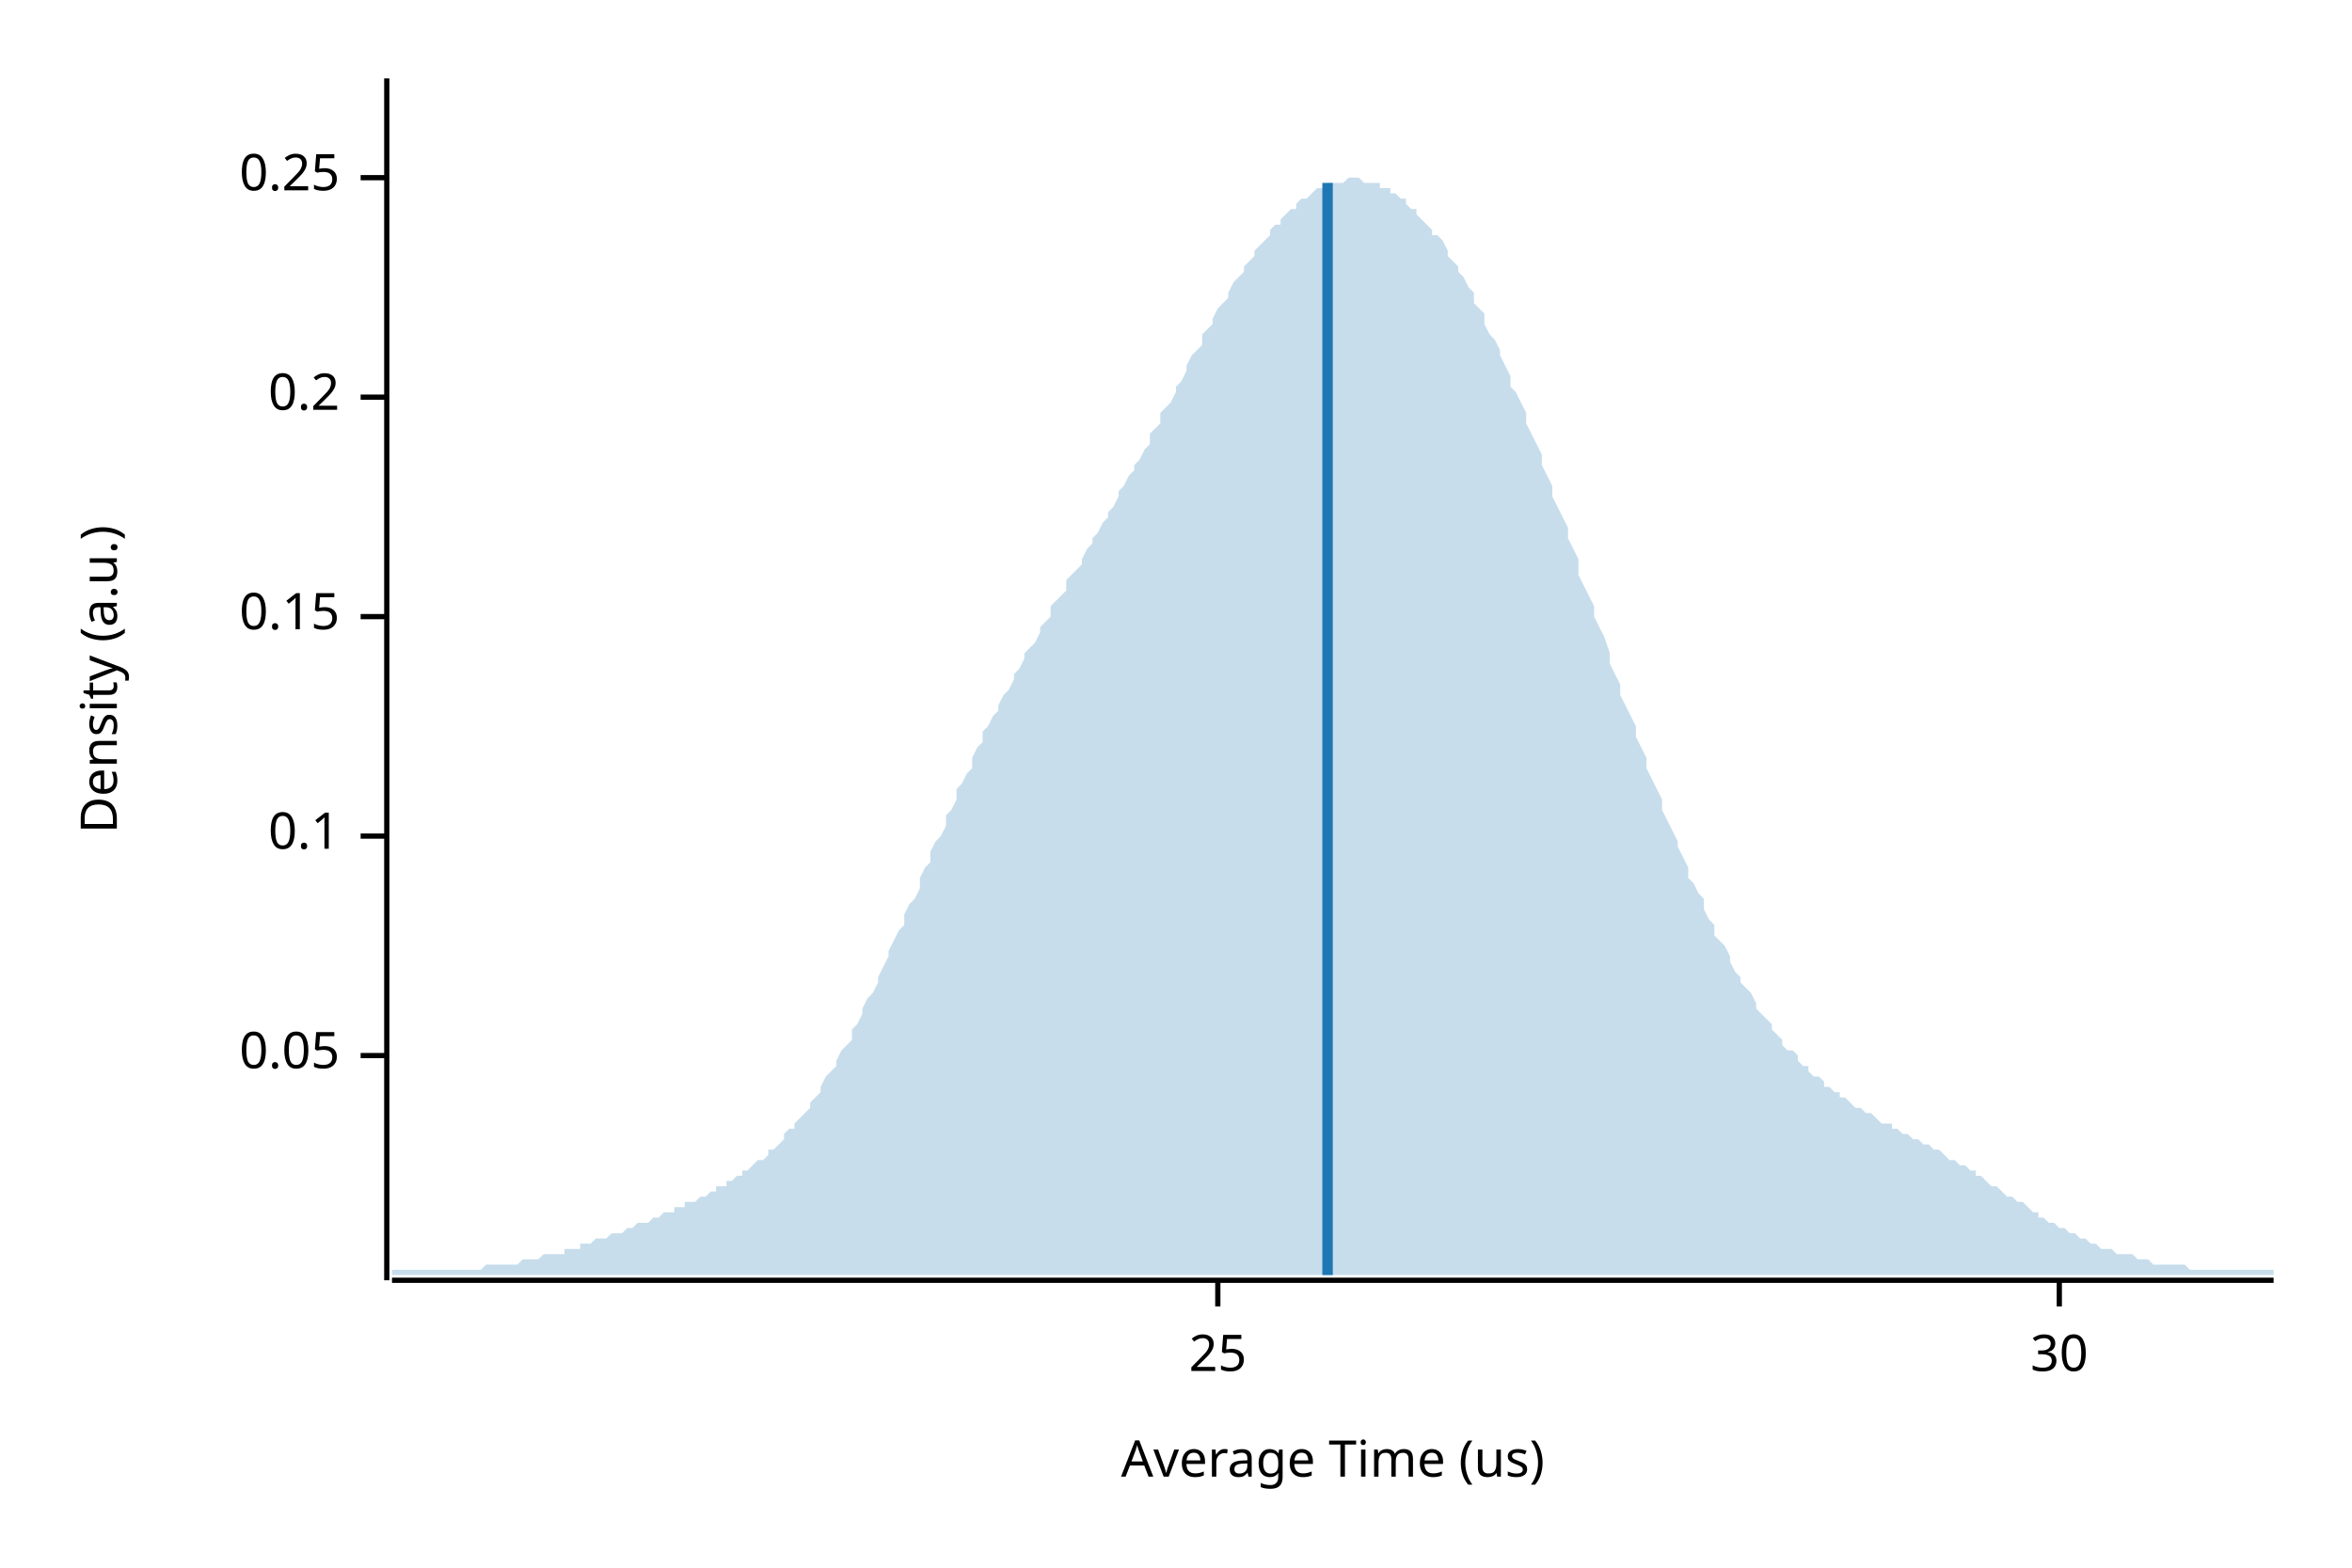
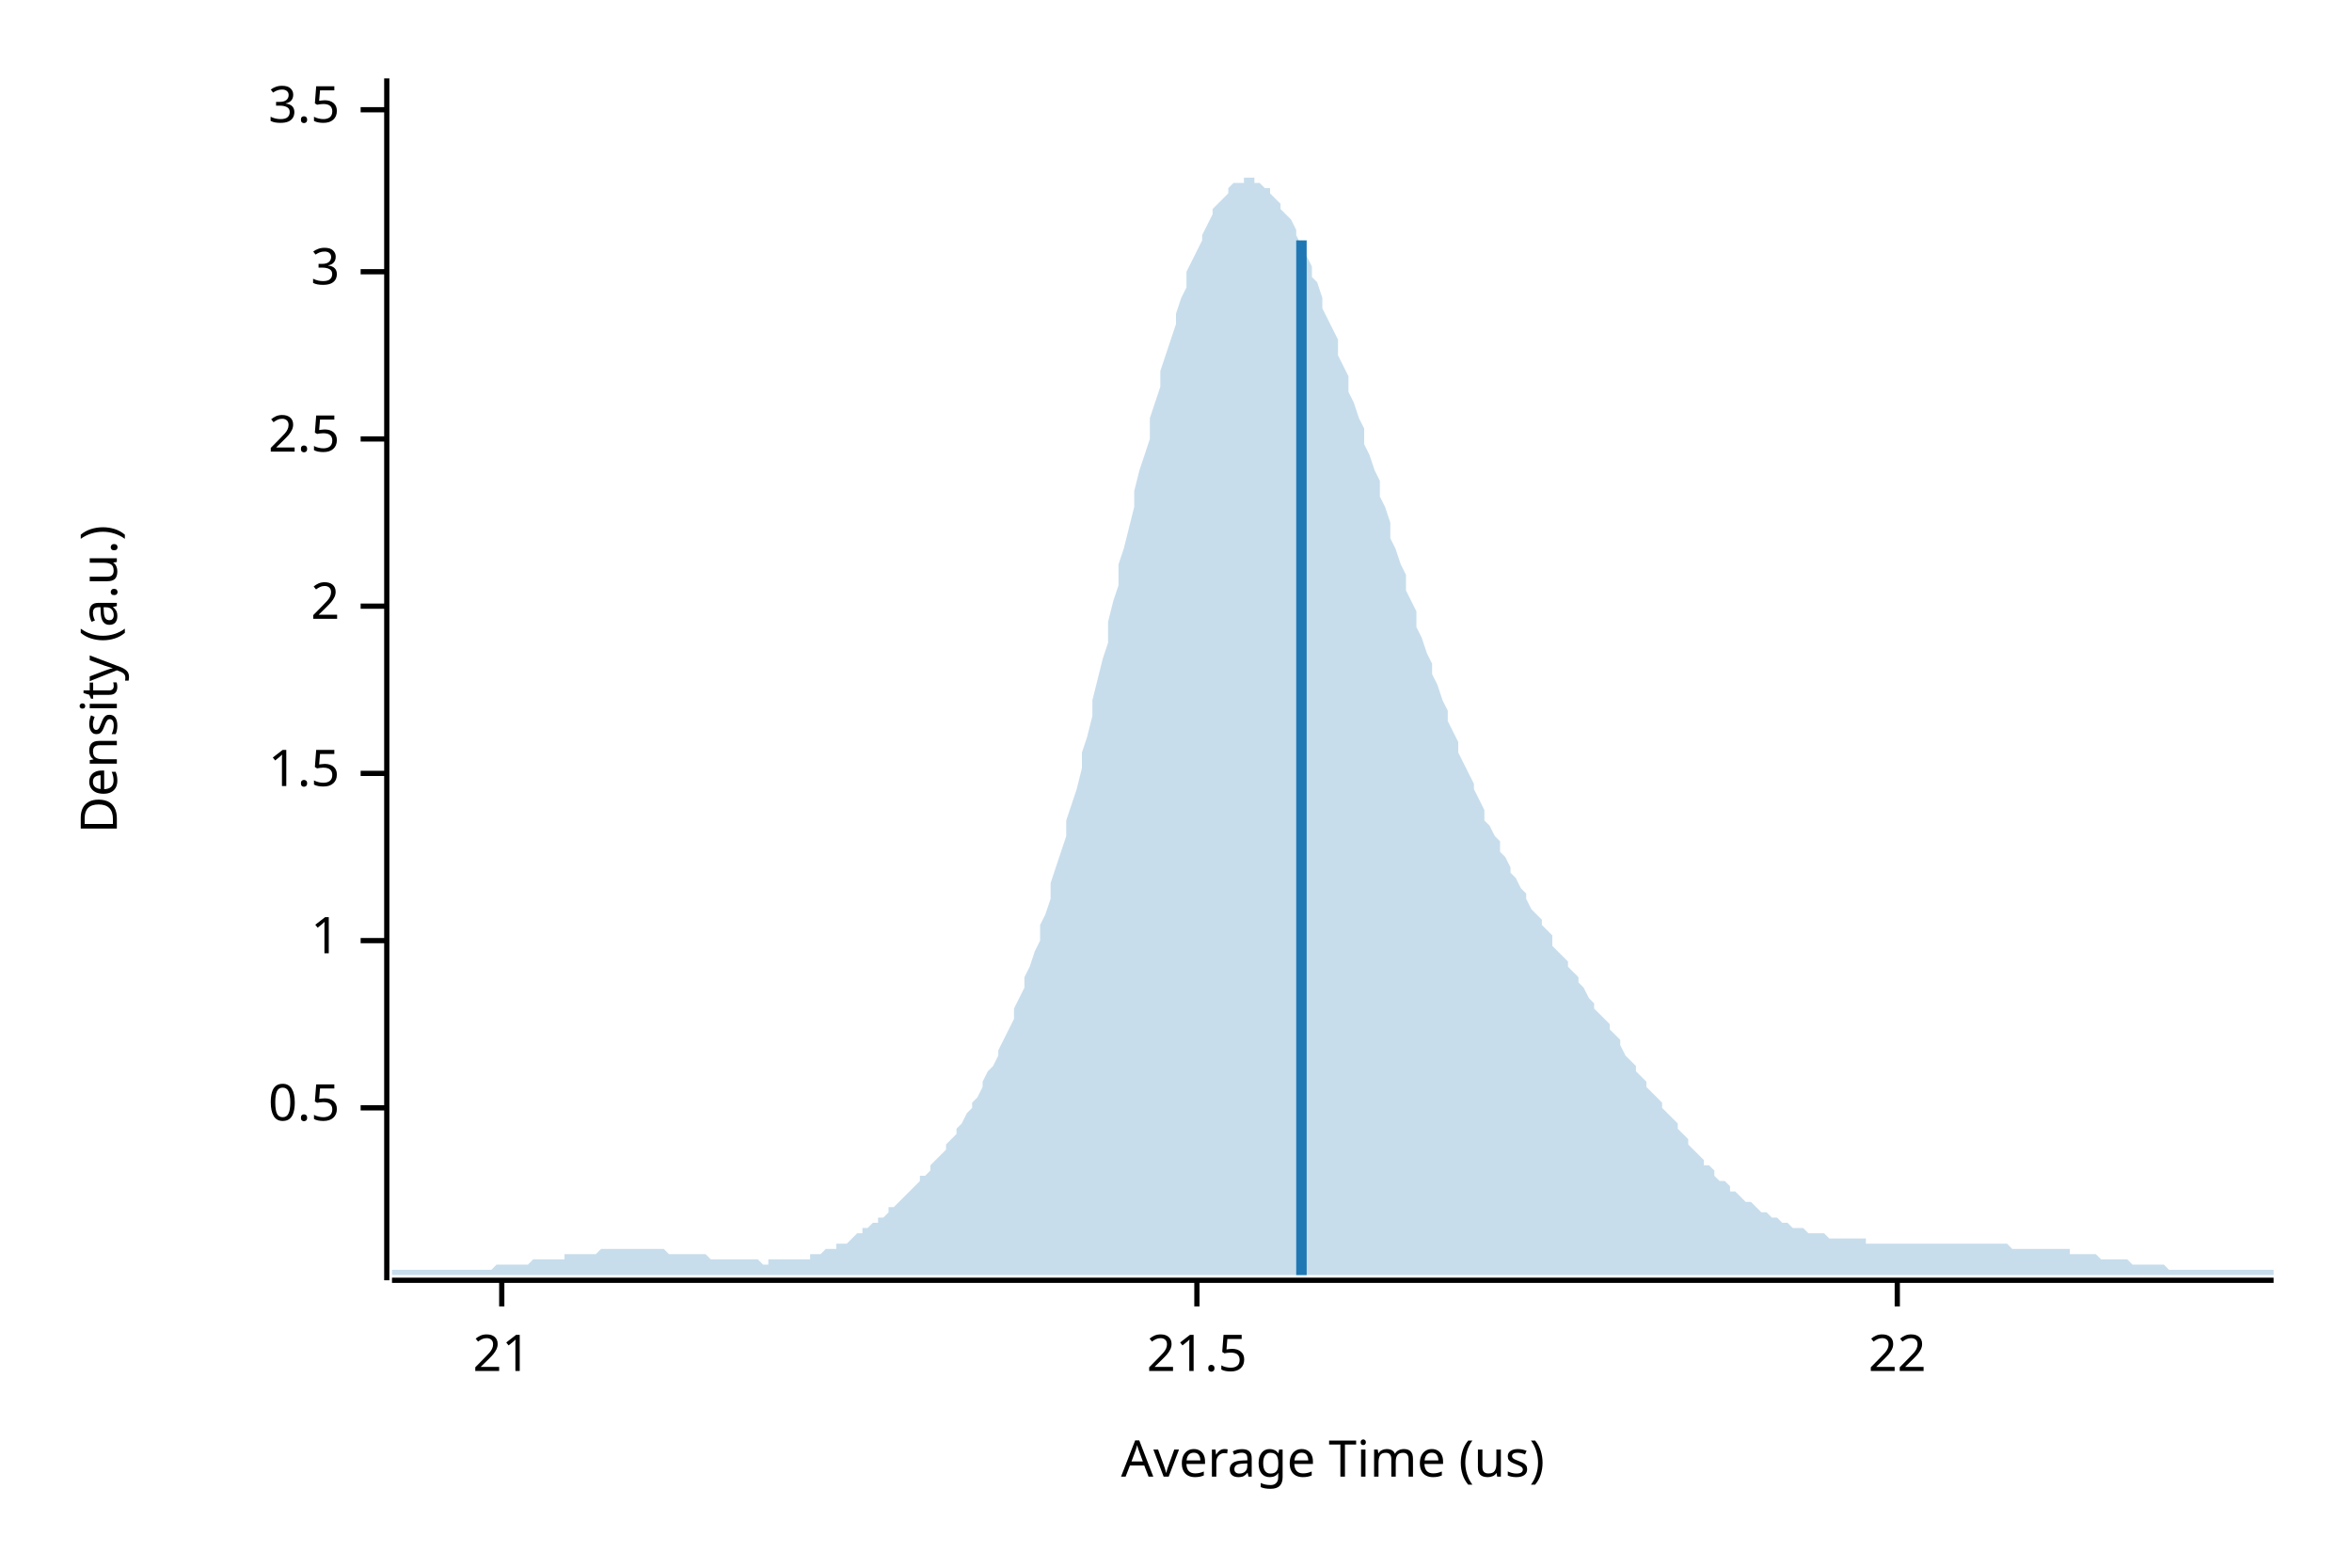
<svg xmlns="http://www.w3.org/2000/svg" width="450" height="300" viewBox="0 0 450 300">
  <text x="15" y="130" dy="0.76em" text-anchor="middle" font-family="sans-serif" font-size="9.677" opacity="1" fill="#000000" transform="rotate(270, 15, 130)">
Density (a.u.)
</text>
  <text x="255" y="285" dy="-0.5ex" text-anchor="middle" font-family="sans-serif" font-size="9.677" opacity="1" fill="#000000">
Average Time (us)
</text>
  <polyline fill="none" opacity="1" stroke="#000000" stroke-width="1" points="74,15 74,245 " />
-   <text x="65" y="202" dy="0.5ex" text-anchor="end" font-family="sans-serif" font-size="9.677" opacity="1" fill="#000000">
- 0.05
+   <text x="65" y="212" dy="0.5ex" text-anchor="end" font-family="sans-serif" font-size="9.677" opacity="1" fill="#000000">
+ 0.5
</text>
-   <polyline fill="none" opacity="1" stroke="#000000" stroke-width="1" points="69,202 74,202 " />
-   <text x="65" y="160" dy="0.5ex" text-anchor="end" font-family="sans-serif" font-size="9.677" opacity="1" fill="#000000">
- 0.1
+   <polyline fill="none" opacity="1" stroke="#000000" stroke-width="1" points="69,212 74,212 " />
+   <text x="65" y="180" dy="0.5ex" text-anchor="end" font-family="sans-serif" font-size="9.677" opacity="1" fill="#000000">
+ 1
</text>
-   <polyline fill="none" opacity="1" stroke="#000000" stroke-width="1" points="69,160 74,160 " />
-   <text x="65" y="118" dy="0.5ex" text-anchor="end" font-family="sans-serif" font-size="9.677" opacity="1" fill="#000000">
- 0.15
+   <polyline fill="none" opacity="1" stroke="#000000" stroke-width="1" points="69,180 74,180 " />
+   <text x="65" y="148" dy="0.5ex" text-anchor="end" font-family="sans-serif" font-size="9.677" opacity="1" fill="#000000">
+ 1.5
</text>
-   <polyline fill="none" opacity="1" stroke="#000000" stroke-width="1" points="69,118 74,118 " />
-   <text x="65" y="76" dy="0.5ex" text-anchor="end" font-family="sans-serif" font-size="9.677" opacity="1" fill="#000000">
- 0.2
+   <polyline fill="none" opacity="1" stroke="#000000" stroke-width="1" points="69,148 74,148 " />
+   <text x="65" y="116" dy="0.5ex" text-anchor="end" font-family="sans-serif" font-size="9.677" opacity="1" fill="#000000">
+ 2
</text>
-   <polyline fill="none" opacity="1" stroke="#000000" stroke-width="1" points="69,76 74,76 " />
-   <text x="65" y="34" dy="0.5ex" text-anchor="end" font-family="sans-serif" font-size="9.677" opacity="1" fill="#000000">
- 0.25
+   <polyline fill="none" opacity="1" stroke="#000000" stroke-width="1" points="69,116 74,116 " />
+   <text x="65" y="84" dy="0.5ex" text-anchor="end" font-family="sans-serif" font-size="9.677" opacity="1" fill="#000000">
+ 2.5
</text>
-   <polyline fill="none" opacity="1" stroke="#000000" stroke-width="1" points="69,34 74,34 " />
+   <polyline fill="none" opacity="1" stroke="#000000" stroke-width="1" points="69,84 74,84 " />
+   <text x="65" y="52" dy="0.5ex" text-anchor="end" font-family="sans-serif" font-size="9.677" opacity="1" fill="#000000">
+ 3
+ </text>
+   <polyline fill="none" opacity="1" stroke="#000000" stroke-width="1" points="69,52 74,52 " />
+   <text x="65" y="21" dy="0.5ex" text-anchor="end" font-family="sans-serif" font-size="9.677" opacity="1" fill="#000000">
+ 3.5
+ </text>
+   <polyline fill="none" opacity="1" stroke="#000000" stroke-width="1" points="69,21 74,21 " />
  <polyline fill="none" opacity="1" stroke="#000000" stroke-width="1" points="75,245 435,245 " />
-   <text x="233" y="255" dy="0.76em" text-anchor="middle" font-family="sans-serif" font-size="9.677" opacity="1" fill="#000000">
- 25
+   <text x="96" y="255" dy="0.76em" text-anchor="middle" font-family="sans-serif" font-size="9.677" opacity="1" fill="#000000">
+ 21
</text>
-   <polyline fill="none" opacity="1" stroke="#000000" stroke-width="1" points="233,245 233,250 " />
-   <text x="394" y="255" dy="0.76em" text-anchor="middle" font-family="sans-serif" font-size="9.677" opacity="1" fill="#000000">
- 30
+   <polyline fill="none" opacity="1" stroke="#000000" stroke-width="1" points="96,245 96,250 " />
+   <text x="229" y="255" dy="0.76em" text-anchor="middle" font-family="sans-serif" font-size="9.677" opacity="1" fill="#000000">
+ 21.5
</text>
-   <polyline fill="none" opacity="1" stroke="#000000" stroke-width="1" points="394,245 394,250 " />
-   <polygon opacity="0.25" fill="#1F78B4" points="75,243 75,243 76,243 77,243 77,243 78,243 79,243 80,243 80,243 81,243 82,243 82,243 83,243 84,243 85,243 85,243 86,243 87,243 87,243 88,243 89,243 90,243 90,243 91,243 92,243 93,242 93,242 94,242 95,242 95,242 96,242 97,242 98,242 98,242 99,242 100,241 100,241 101,241 102,241 103,241 103,241 104,240 105,240 106,240 106,240 107,240 108,240 108,239 109,239 110,239 111,239 111,238 112,238 113,238 113,238 114,237 115,237 116,237 116,237 117,236 118,236 119,236 119,236 120,235 121,235 121,235 122,234 123,234 124,234 124,234 125,233 126,233 126,233 127,232 128,232 129,232 129,231 130,231 131,231 131,230 132,230 133,230 134,229 134,229 135,229 136,228 137,228 137,227 138,227 139,227 139,226 140,226 141,225 142,225 142,224 143,224 144,223 144,223 145,222 146,222 147,221 147,220 148,220 149,219 150,218 150,217 151,216 152,216 152,215 153,214 154,213 155,212 155,211 156,210 157,209 157,208 158,206 159,205 160,204 160,203 161,201 162,200 163,199 163,197 164,196 165,194 165,193 166,191 167,190 168,188 168,187 169,185 170,183 170,182 171,180 172,178 173,177 173,175 174,173 175,172 176,170 176,168 177,166 178,165 178,163 179,161 180,160 181,158 181,156 182,155 183,153 183,151 184,150 185,148 186,147 186,145 187,143 188,142 188,140 189,139 190,137 191,136 191,135 192,133 193,132 194,130 194,129 195,128 196,126 196,125 197,124 198,123 199,121 199,120 200,119 201,118 201,116 202,115 203,114 204,113 204,111 205,110 206,109 207,108 207,107 208,105 209,104 209,103 210,102 211,100 212,99 212,98 213,97 214,95 214,94 215,93 216,91 217,90 217,89 218,88 219,86 220,85 220,83 221,82 222,81 222,79 223,78 224,77 225,75 225,74 226,73 227,71 227,70 228,68 229,67 230,66 230,64 231,63 232,62 232,61 233,59 234,58 235,57 235,56 236,54 237,53 238,52 238,51 239,50 240,49 240,48 241,47 242,46 243,45 243,44 244,43 245,43 245,42 246,41 247,40 248,40 248,39 249,38 250,38 251,37 251,37 252,36 253,36 253,36 254,35 255,35 256,35 256,35 257,35 258,34 258,34 259,34 260,34 261,35 261,35 262,35 263,35 264,35 264,36 265,36 266,36 266,37 267,37 268,38 269,38 269,39 270,40 271,40 271,41 272,42 273,43 274,44 274,45 275,45 276,46 277,48 277,49 278,50 279,51 279,52 280,53 281,55 282,56 282,58 283,59 284,60 284,62 285,64 286,65 287,67 287,68 288,70 289,72 289,74 290,75 291,77 292,79 292,81 293,83 294,85 295,87 295,89 296,91 297,93 297,95 298,97 299,99 300,101 300,103 301,105 302,107 302,110 303,112 304,114 305,116 305,118 306,120 307,122 308,125 308,127 309,129 310,131 310,133 311,135 312,137 313,139 313,141 314,143 315,145 315,147 316,149 317,151 318,153 318,155 319,157 320,159 321,161 321,162 322,164 323,166 323,168 324,169 325,171 326,172 326,174 327,176 328,177 328,179 329,180 330,181 331,183 331,184 332,186 333,187 333,188 334,189 335,190 336,192 336,193 337,194 338,195 339,196 339,197 340,198 341,199 341,200 342,201 343,201 344,202 344,203 345,204 346,204 346,205 347,206 348,206 349,207 349,208 350,208 351,209 352,209 352,210 353,210 354,211 354,211 355,212 356,212 357,213 357,213 358,213 359,214 359,214 360,215 361,215 362,215 362,216 363,216 364,217 365,217 365,217 366,218 367,218 367,218 368,219 369,219 370,220 370,220 371,220 372,221 372,221 373,222 374,222 375,223 375,223 376,223 377,224 378,224 378,225 379,225 380,226 380,226 381,227 382,227 383,228 383,228 384,229 385,229 385,229 386,230 387,230 388,231 388,231 389,232 390,232 390,233 391,233 392,234 393,234 393,234 394,235 395,235 396,236 396,236 397,236 398,237 398,237 399,237 400,238 401,238 401,238 402,239 403,239 403,239 404,239 405,240 406,240 406,240 407,240 408,240 409,241 409,241 410,241 411,241 411,241 412,242 413,242 414,242 414,242 415,242 416,242 416,242 417,242 418,242 419,243 419,243 420,243 421,243 422,243 422,243 423,243 424,243 424,243 425,243 426,243 427,243 427,243 428,243 429,243 429,243 430,243 431,243 432,243 432,243 433,243 434,243 435,243 435,244 75,244 " />
-   <polyline fill="none" opacity="1" stroke="#1F78B4" stroke-width="2" points="254,244 254,35 " />
+   <polyline fill="none" opacity="1" stroke="#000000" stroke-width="1" points="229,245 229,250 " />
+   <text x="363" y="255" dy="0.76em" text-anchor="middle" font-family="sans-serif" font-size="9.677" opacity="1" fill="#000000">
+ 22
+ </text>
+   <polyline fill="none" opacity="1" stroke="#000000" stroke-width="1" points="363,245 363,250 " />
+   <polygon opacity="0.25" fill="#1F78B4" points="75,243 75,243 76,243 77,243 77,243 78,243 79,243 80,243 80,243 81,243 82,243 82,243 83,243 84,243 85,243 85,243 86,243 87,243 87,243 88,243 89,243 90,243 90,243 91,243 92,243 93,243 93,243 94,243 95,242 95,242 96,242 97,242 98,242 98,242 99,242 100,242 100,242 101,242 102,241 103,241 103,241 104,241 105,241 106,241 106,241 107,241 108,241 108,240 109,240 110,240 111,240 111,240 112,240 113,240 113,240 114,240 115,239 116,239 116,239 117,239 118,239 119,239 119,239 120,239 121,239 121,239 122,239 123,239 124,239 124,239 125,239 126,239 126,239 127,239 128,240 129,240 129,240 130,240 131,240 131,240 132,240 133,240 134,240 134,240 135,240 136,241 137,241 137,241 138,241 139,241 139,241 140,241 141,241 142,241 142,241 143,241 144,241 144,241 145,241 146,242 147,242 147,241 148,241 149,241 150,241 150,241 151,241 152,241 152,241 153,241 154,241 155,241 155,240 156,240 157,240 157,240 158,239 159,239 160,239 160,238 161,238 162,238 163,237 163,237 164,236 165,236 165,235 166,235 167,234 168,234 168,233 169,233 170,232 170,231 171,231 172,230 173,229 173,229 174,228 175,227 176,226 176,225 177,225 178,224 178,223 179,222 180,221 181,220 181,219 182,218 183,217 183,216 184,215 185,213 186,212 186,211 187,210 188,208 188,207 189,205 190,204 191,202 191,201 192,199 193,197 194,195 194,193 195,191 196,189 196,187 197,185 198,182 199,180 199,177 200,175 201,172 201,169 202,166 203,163 204,160 204,157 205,154 206,151 207,147 207,144 208,141 209,137 209,134 210,130 211,126 212,123 212,119 213,115 214,112 214,108 215,105 216,101 217,97 217,94 218,90 219,87 220,84 220,80 221,77 222,74 222,71 223,68 224,65 225,62 225,60 226,57 227,55 227,52 228,50 229,48 230,46 230,45 231,43 232,41 232,40 233,39 234,38 235,37 235,36 236,35 237,35 238,35 238,34 239,34 240,34 240,35 241,35 242,36 243,36 243,37 244,38 245,39 245,40 246,41 247,42 248,44 248,45 249,47 250,49 251,51 251,53 252,54 253,57 253,59 254,61 255,63 256,65 256,68 257,70 258,72 258,75 259,77 260,80 261,82 261,85 262,87 263,90 264,92 264,95 265,97 266,100 266,103 267,105 268,108 269,110 269,113 270,115 271,117 271,120 272,122 273,125 274,127 274,129 275,131 276,134 277,136 277,138 278,140 279,142 279,144 280,146 281,148 282,150 282,151 283,153 284,155 284,157 285,158 286,160 287,161 287,163 288,164 289,166 289,167 290,168 291,170 292,171 292,172 293,174 294,175 295,176 295,177 296,178 297,179 297,181 298,182 299,183 300,184 300,185 301,186 302,187 302,188 303,189 304,191 305,192 305,193 306,194 307,195 308,196 308,197 309,198 310,199 310,200 311,202 312,203 313,204 313,205 314,206 315,207 315,208 316,209 317,210 318,211 318,212 319,213 320,214 321,215 321,216 322,217 323,218 323,219 324,220 325,221 326,222 326,223 327,223 328,224 328,225 329,226 330,226 331,227 331,228 332,228 333,229 333,229 334,230 335,230 336,231 336,231 337,232 338,232 339,233 339,233 340,233 341,234 341,234 342,234 343,235 344,235 344,235 345,235 346,236 346,236 347,236 348,236 349,236 349,236 350,237 351,237 352,237 352,237 353,237 354,237 354,237 355,237 356,237 357,237 357,238 358,238 359,238 359,238 360,238 361,238 362,238 362,238 363,238 364,238 365,238 365,238 366,238 367,238 367,238 368,238 369,238 370,238 370,238 371,238 372,238 372,238 373,238 374,238 375,238 375,238 376,238 377,238 378,238 378,238 379,238 380,238 380,238 381,238 382,238 383,238 383,238 384,238 385,239 385,239 386,239 387,239 388,239 388,239 389,239 390,239 390,239 391,239 392,239 393,239 393,239 394,239 395,239 396,239 396,240 397,240 398,240 398,240 399,240 400,240 401,240 401,240 402,241 403,241 403,241 404,241 405,241 406,241 406,241 407,241 408,242 409,242 409,242 410,242 411,242 411,242 412,242 413,242 414,242 414,242 415,243 416,243 416,243 417,243 418,243 419,243 419,243 420,243 421,243 422,243 422,243 423,243 424,243 424,243 425,243 426,243 427,243 427,243 428,243 429,243 429,243 430,243 431,243 432,243 432,243 433,243 434,243 435,243 435,244 75,244 " />
+   <polyline fill="none" opacity="1" stroke="#1F78B4" stroke-width="2" points="249,244 249,46 " />
</svg>
